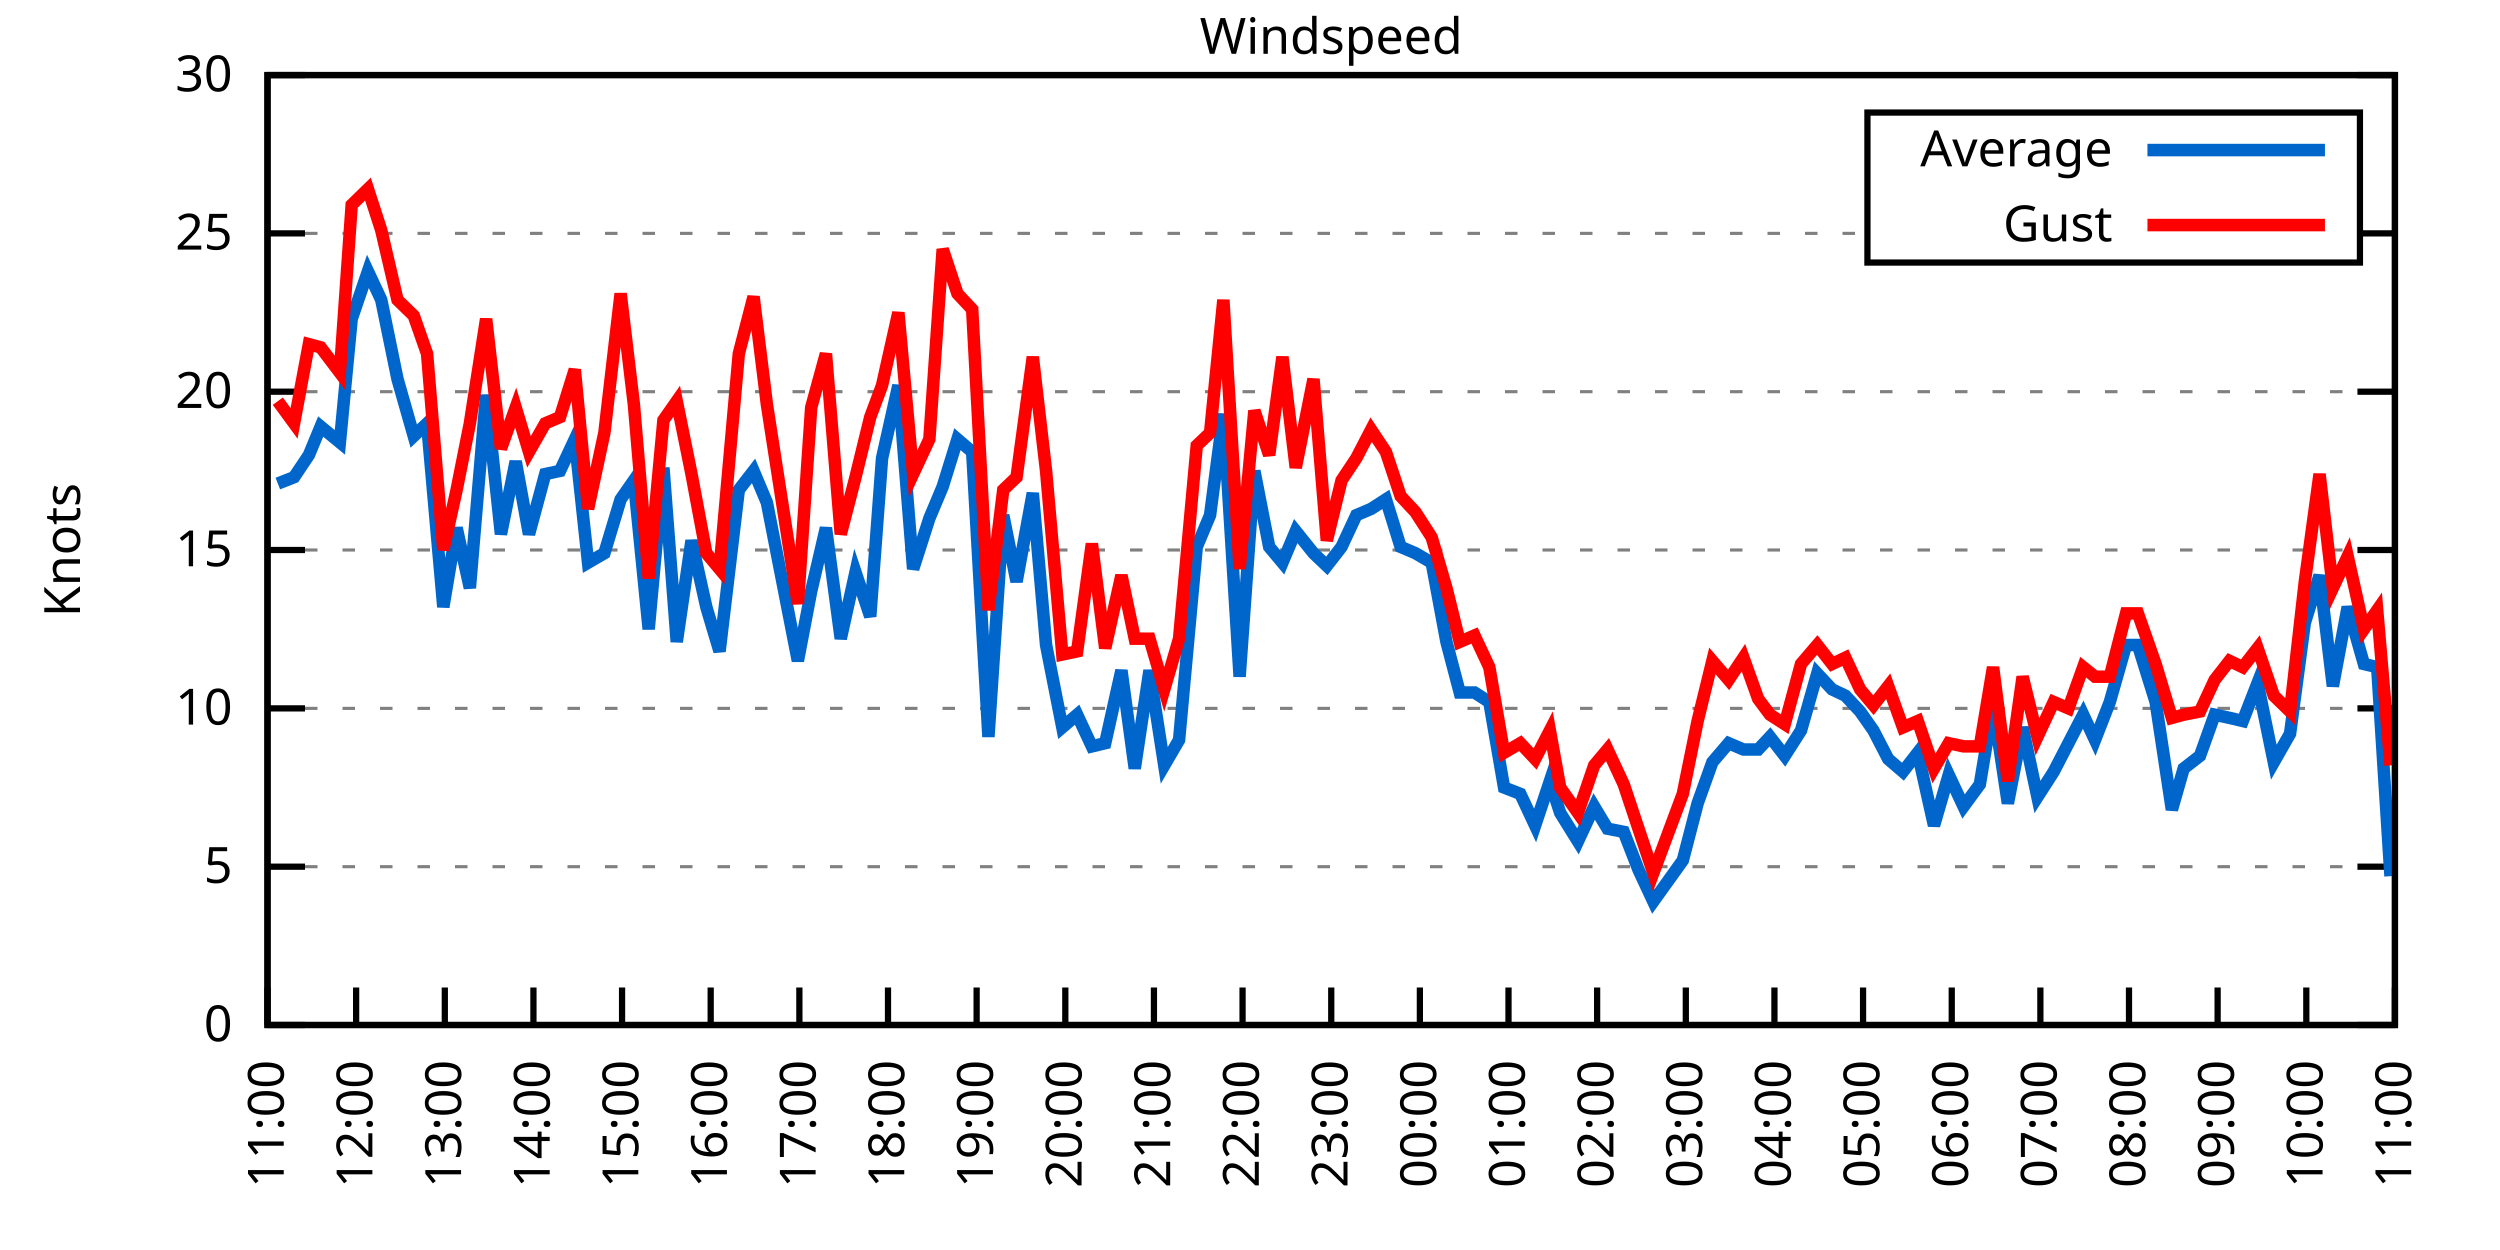
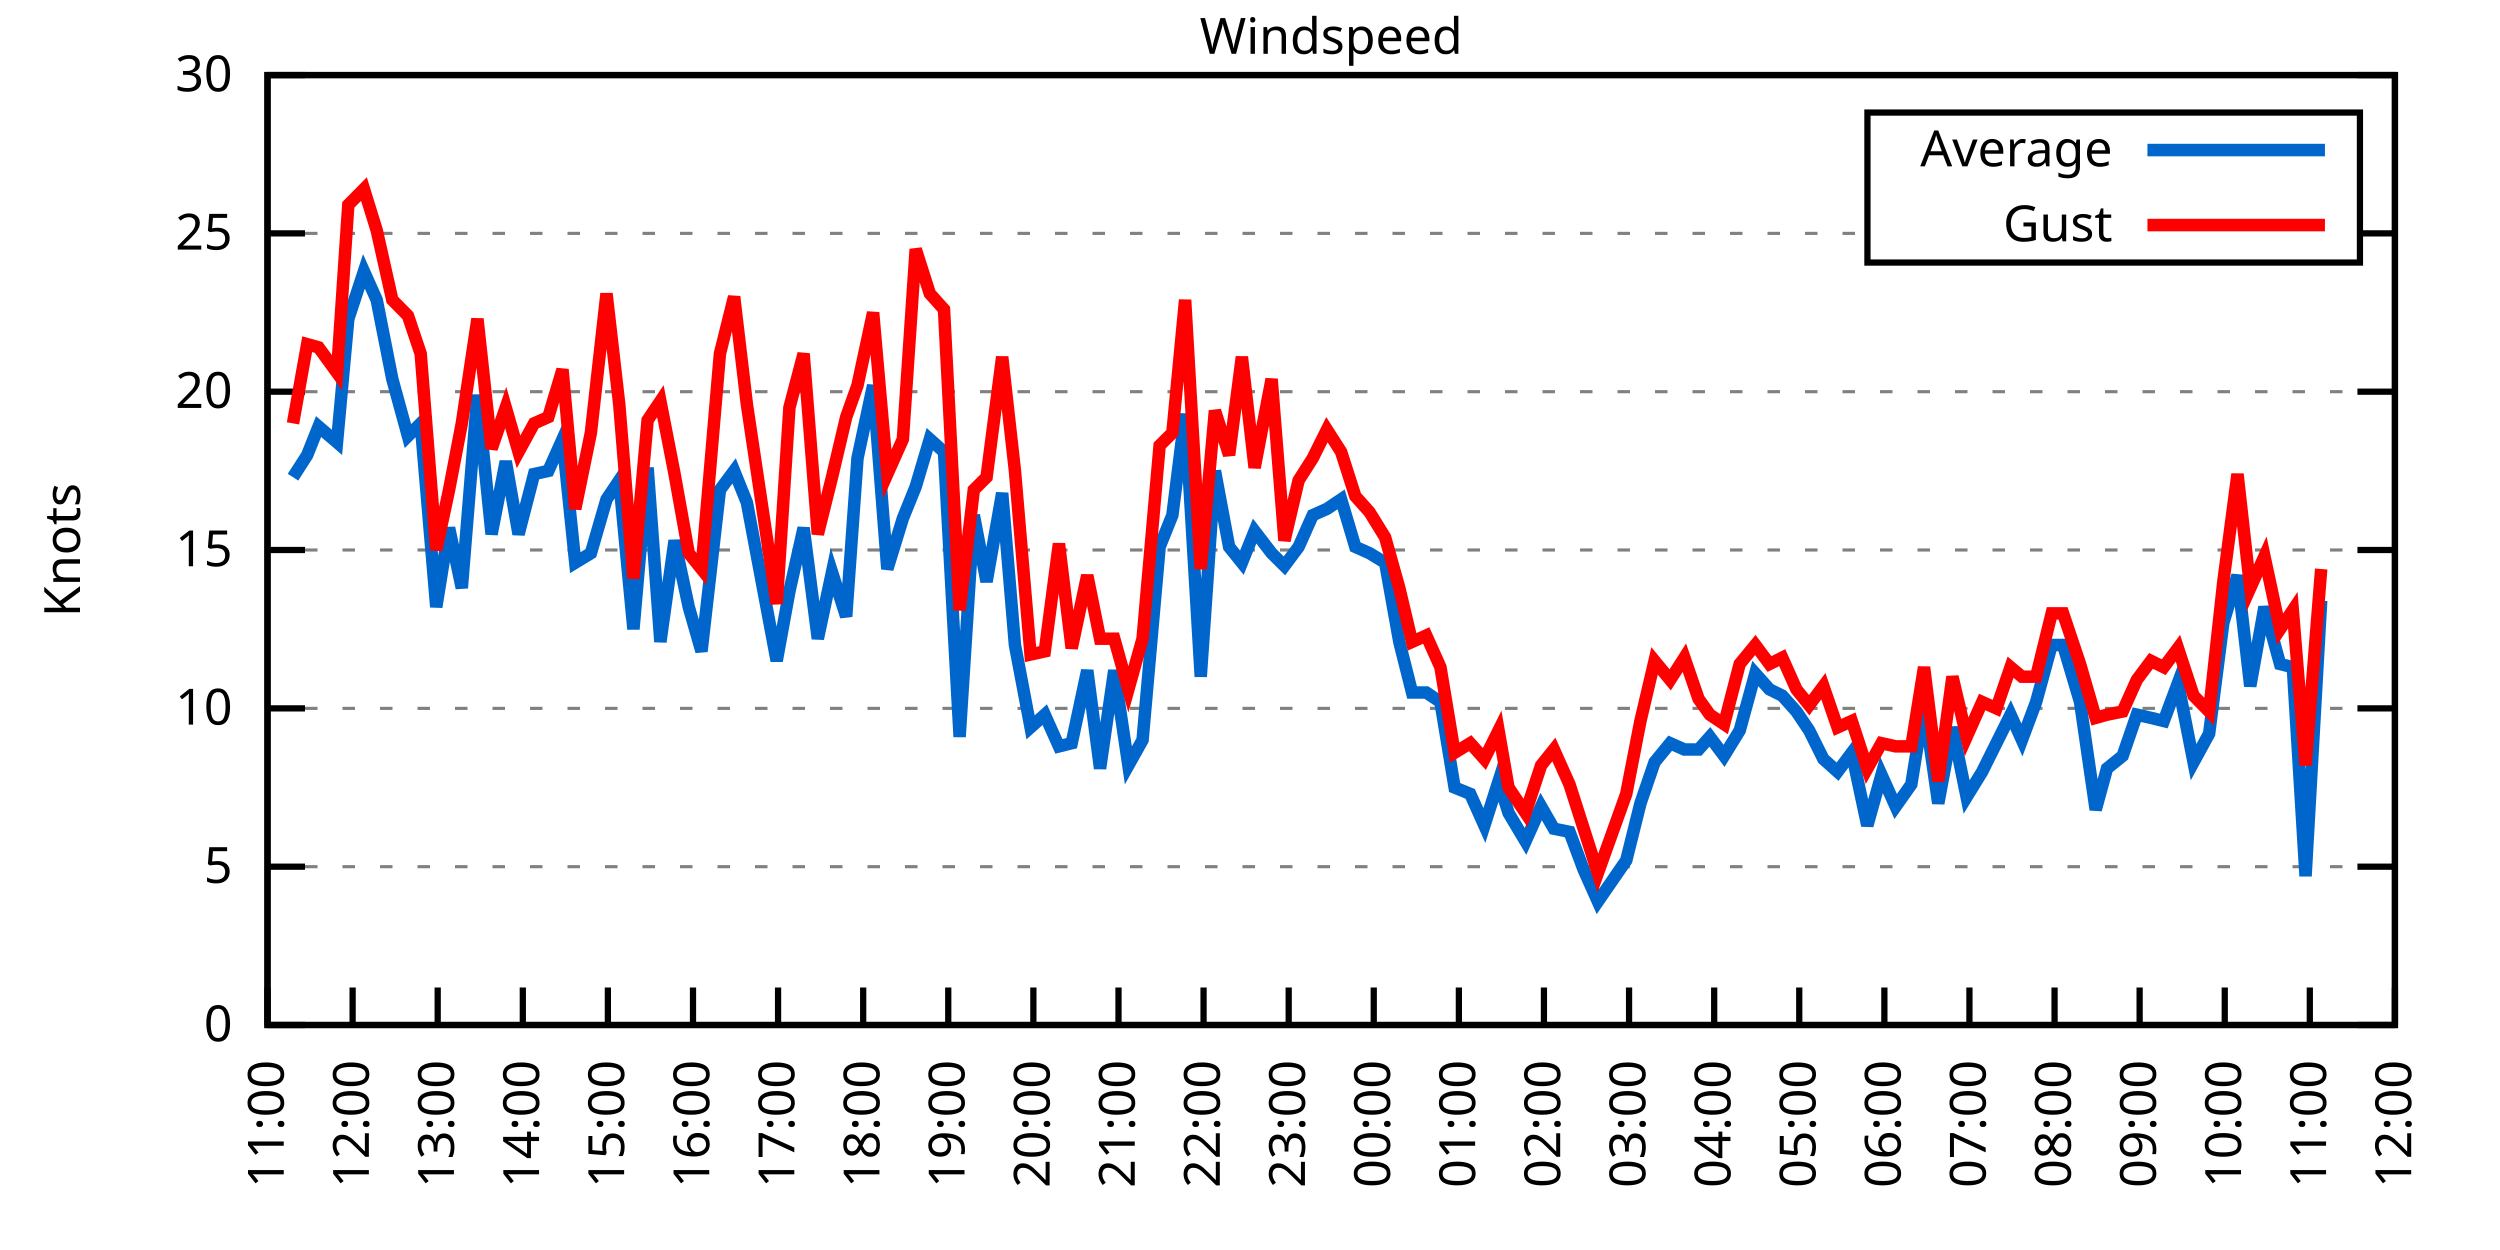
<svg xmlns="http://www.w3.org/2000/svg" xmlns:xlink="http://www.w3.org/1999/xlink" width="400" height="200" viewBox="0 0 400 200">
  <g id="gnuplot_canvas">
    <rect x="0" y="0" width="400" height="200" fill="none" />
    <defs>
      <circle id="gpDot" r="0.5" stroke-width="0.5" stroke="currentColor" />
      <path id="gpPt0" stroke-width="0.333" stroke="currentColor" d="M-1,0 h2 M0,-1 v2" />
      <path id="gpPt1" stroke-width="0.333" stroke="currentColor" d="M-1,-1 L1,1 M1,-1 L-1,1" />
      <path id="gpPt2" stroke-width="0.333" stroke="currentColor" d="M-1,0 L1,0 M0,-1 L0,1 M-1,-1 L1,1 M-1,1 L1,-1" />
      <rect id="gpPt3" stroke-width="0.333" stroke="currentColor" x="-1" y="-1" width="2" height="2" />
      <rect id="gpPt4" stroke-width="0.333" stroke="currentColor" fill="currentColor" x="-1" y="-1" width="2" height="2" />
      <circle id="gpPt5" stroke-width="0.333" stroke="currentColor" cx="0" cy="0" r="1" />
      <use xlink:href="#gpPt5" id="gpPt6" fill="currentColor" stroke="none" />
      <path id="gpPt7" stroke-width="0.333" stroke="currentColor" d="M0,-1.33 L-1.33,0.67 L1.33,0.67 z" />
      <use xlink:href="#gpPt7" id="gpPt8" fill="currentColor" stroke="none" />
      <use xlink:href="#gpPt7" id="gpPt9" stroke="currentColor" transform="rotate(180)" />
      <use xlink:href="#gpPt9" id="gpPt10" fill="currentColor" stroke="none" />
      <use xlink:href="#gpPt3" id="gpPt11" stroke="currentColor" transform="rotate(45)" />
      <use xlink:href="#gpPt11" id="gpPt12" fill="currentColor" stroke="none" />
      <path id="gpPt13" stroke-width="0.333" stroke="currentColor" d="M0,1.330 L1.265,0.411 L0.782,-1.067 L-0.782,-1.076 L-1.265,0.411 z" />
      <use xlink:href="#gpPt13" id="gpPt14" fill="currentColor" stroke="none" />
      <filter id="textbox" filterUnits="objectBoundingBox" x="0" y="0" height="1" width="1">
        <feFlood flood-color="white" flood-opacity="1" result="bgnd" />
        <feComposite in="SourceGraphic" in2="bgnd" operator="atop" />
      </filter>
      <filter id="greybox" filterUnits="objectBoundingBox" x="0" y="0" height="1" width="1">
        <feFlood flood-color="lightgrey" flood-opacity="1" result="grey" />
        <feComposite in="SourceGraphic" in2="grey" operator="atop" />
      </filter>
    </defs>
    <g fill="none" color="white" stroke="currentColor" stroke-width="1.00" stroke-linecap="butt" stroke-linejoin="miter">
</g>
    <g fill="none" color="black" stroke="currentColor" stroke-width="1.00" stroke-linecap="butt" stroke-linejoin="miter">
      <g stroke="none" shape-rendering="crispEdges">
        <polygon fill="rgb(255, 255, 255)" points="42.80,164.00 383.18,164.00 383.18,12.02 42.80,12.02 " />
      </g>
    </g>
    <g fill="none" color="black" stroke="currentColor" stroke-width="1.00" stroke-linecap="butt" stroke-linejoin="miter">
</g>
    <g fill="none" color="black" stroke="black" stroke-width="0.50" stroke-linecap="butt" stroke-linejoin="miter">
</g>
    <g fill="none" color="gray" stroke="currentColor" stroke-width="0.50" stroke-linecap="butt" stroke-linejoin="miter">
      <path stroke="gray" stroke-dasharray="2,4" class="gridline" d="M42.80,164.00 L383.19,164.00  " />
    </g>
    <g fill="none" color="gray" stroke="gray" stroke-width="1.00" stroke-linecap="butt" stroke-linejoin="miter">
</g>
    <g fill="none" color="black" stroke="currentColor" stroke-width="1.00" stroke-linecap="butt" stroke-linejoin="miter">
      <path stroke="black" d="M42.80,164.00 L48.80,164.00 M383.19,164.00 L377.19,164.00  " />
      <g transform="translate(37.20,166.60)" stroke="none" fill="black" font-family="Sans" font-size="8.00" text-anchor="end">
        <text>
          <tspan font-family="Sans"> 0</tspan>
        </text>
      </g>
    </g>
    <g fill="none" color="black" stroke="currentColor" stroke-width="1.00" stroke-linecap="butt" stroke-linejoin="miter">
</g>
    <g fill="none" color="black" stroke="black" stroke-width="0.50" stroke-linecap="butt" stroke-linejoin="miter">
</g>
    <g fill="none" color="gray" stroke="currentColor" stroke-width="0.50" stroke-linecap="butt" stroke-linejoin="miter">
      <path stroke="gray" stroke-dasharray="2,4" class="gridline" d="M42.80,138.67 L383.19,138.67  " />
    </g>
    <g fill="none" color="gray" stroke="gray" stroke-width="1.00" stroke-linecap="butt" stroke-linejoin="miter">
</g>
    <g fill="none" color="black" stroke="currentColor" stroke-width="1.00" stroke-linecap="butt" stroke-linejoin="miter">
      <path stroke="black" d="M42.80,138.67 L48.80,138.67 M383.19,138.67 L377.19,138.67  " />
      <g transform="translate(37.20,141.27)" stroke="none" fill="black" font-family="Sans" font-size="8.00" text-anchor="end">
        <text>
          <tspan font-family="Sans"> 5</tspan>
        </text>
      </g>
    </g>
    <g fill="none" color="black" stroke="currentColor" stroke-width="1.00" stroke-linecap="butt" stroke-linejoin="miter">
</g>
    <g fill="none" color="black" stroke="black" stroke-width="0.50" stroke-linecap="butt" stroke-linejoin="miter">
</g>
    <g fill="none" color="gray" stroke="currentColor" stroke-width="0.50" stroke-linecap="butt" stroke-linejoin="miter">
      <path stroke="gray" stroke-dasharray="2,4" class="gridline" d="M42.80,113.34 L383.19,113.34  " />
    </g>
    <g fill="none" color="gray" stroke="gray" stroke-width="1.00" stroke-linecap="butt" stroke-linejoin="miter">
</g>
    <g fill="none" color="black" stroke="currentColor" stroke-width="1.00" stroke-linecap="butt" stroke-linejoin="miter">
      <path stroke="black" d="M42.80,113.34 L48.80,113.34 M383.19,113.34 L377.19,113.34  " />
      <g transform="translate(37.20,115.94)" stroke="none" fill="black" font-family="Sans" font-size="8.00" text-anchor="end">
        <text>
          <tspan font-family="Sans"> 10</tspan>
        </text>
      </g>
    </g>
    <g fill="none" color="black" stroke="currentColor" stroke-width="1.00" stroke-linecap="butt" stroke-linejoin="miter">
</g>
    <g fill="none" color="black" stroke="black" stroke-width="0.50" stroke-linecap="butt" stroke-linejoin="miter">
</g>
    <g fill="none" color="gray" stroke="currentColor" stroke-width="0.50" stroke-linecap="butt" stroke-linejoin="miter">
      <path stroke="gray" stroke-dasharray="2,4" class="gridline" d="M42.80,88.00 L383.19,88.00  " />
    </g>
    <g fill="none" color="gray" stroke="gray" stroke-width="1.00" stroke-linecap="butt" stroke-linejoin="miter">
</g>
    <g fill="none" color="black" stroke="currentColor" stroke-width="1.00" stroke-linecap="butt" stroke-linejoin="miter">
      <path stroke="black" d="M42.80,88.00 L48.80,88.00 M383.19,88.00 L377.19,88.00  " />
      <g transform="translate(37.20,90.60)" stroke="none" fill="black" font-family="Sans" font-size="8.00" text-anchor="end">
        <text>
          <tspan font-family="Sans"> 15</tspan>
        </text>
      </g>
    </g>
    <g fill="none" color="black" stroke="currentColor" stroke-width="1.00" stroke-linecap="butt" stroke-linejoin="miter">
</g>
    <g fill="none" color="black" stroke="black" stroke-width="0.50" stroke-linecap="butt" stroke-linejoin="miter">
</g>
    <g fill="none" color="gray" stroke="currentColor" stroke-width="0.50" stroke-linecap="butt" stroke-linejoin="miter">
      <path stroke="gray" stroke-dasharray="2,4" class="gridline" d="M42.80,62.67 L383.19,62.67  " />
    </g>
    <g fill="none" color="gray" stroke="gray" stroke-width="1.00" stroke-linecap="butt" stroke-linejoin="miter">
</g>
    <g fill="none" color="black" stroke="currentColor" stroke-width="1.00" stroke-linecap="butt" stroke-linejoin="miter">
      <path stroke="black" d="M42.80,62.67 L48.80,62.67 M383.19,62.67 L377.19,62.67  " />
      <g transform="translate(37.20,65.27)" stroke="none" fill="black" font-family="Sans" font-size="8.00" text-anchor="end">
        <text>
          <tspan font-family="Sans"> 20</tspan>
        </text>
      </g>
    </g>
    <g fill="none" color="black" stroke="currentColor" stroke-width="1.00" stroke-linecap="butt" stroke-linejoin="miter">
</g>
    <g fill="none" color="black" stroke="black" stroke-width="0.50" stroke-linecap="butt" stroke-linejoin="miter">
</g>
    <g fill="none" color="gray" stroke="currentColor" stroke-width="0.50" stroke-linecap="butt" stroke-linejoin="miter">
      <path stroke="gray" stroke-dasharray="2,4" class="gridline" d="M42.80,37.34 L298.79,37.34 M377.59,37.34 L383.19,37.34  " />
    </g>
    <g fill="none" color="gray" stroke="gray" stroke-width="1.00" stroke-linecap="butt" stroke-linejoin="miter">
</g>
    <g fill="none" color="black" stroke="currentColor" stroke-width="1.00" stroke-linecap="butt" stroke-linejoin="miter">
      <path stroke="black" d="M42.80,37.34 L48.80,37.34 M383.19,37.34 L377.19,37.34  " />
      <g transform="translate(37.20,39.94)" stroke="none" fill="black" font-family="Sans" font-size="8.00" text-anchor="end">
        <text>
          <tspan font-family="Sans"> 25</tspan>
        </text>
      </g>
    </g>
    <g fill="none" color="black" stroke="currentColor" stroke-width="1.00" stroke-linecap="butt" stroke-linejoin="miter">
</g>
    <g fill="none" color="black" stroke="black" stroke-width="0.50" stroke-linecap="butt" stroke-linejoin="miter">
</g>
    <g fill="none" color="gray" stroke="currentColor" stroke-width="0.50" stroke-linecap="butt" stroke-linejoin="miter">
      <path stroke="gray" stroke-dasharray="2,4" class="gridline" d="M42.80,12.01 L383.19,12.01  " />
    </g>
    <g fill="none" color="gray" stroke="gray" stroke-width="1.00" stroke-linecap="butt" stroke-linejoin="miter">
</g>
    <g fill="none" color="black" stroke="currentColor" stroke-width="1.00" stroke-linecap="butt" stroke-linejoin="miter">
      <path stroke="black" d="M42.80,12.01 L48.80,12.01 M383.19,12.01 L377.19,12.01  " />
      <g transform="translate(37.20,14.61)" stroke="none" fill="black" font-family="Sans" font-size="8.00" text-anchor="end">
        <text>
          <tspan font-family="Sans"> 30</tspan>
        </text>
      </g>
    </g>
    <g fill="none" color="black" stroke="currentColor" stroke-width="1.00" stroke-linecap="butt" stroke-linejoin="miter">
      <path stroke="black" d="M42.80,164.00 L42.80,158.00  " />
      <g transform="translate(45.40,169.60) rotate(270.00)" stroke="none" fill="black" font-family="Sans" font-size="8.00" text-anchor="end">
        <text>
          <tspan font-family="Sans">11:00</tspan>
        </text>
      </g>
    </g>
    <g fill="none" color="black" stroke="currentColor" stroke-width="1.00" stroke-linecap="butt" stroke-linejoin="miter">
-       <path stroke="black" d="M56.98,164.00 L56.98,158.00  " />
-       <g transform="translate(59.58,169.60) rotate(270.00)" stroke="none" fill="black" font-family="Sans" font-size="8.00" text-anchor="end">
+       <path stroke="black" d="M56.42,164.00 L56.42,158.00  " />
+       <g transform="translate(59.02,169.60) rotate(270.00)" stroke="none" fill="black" font-family="Sans" font-size="8.00" text-anchor="end">
        <text>
          <tspan font-family="Sans">12:00</tspan>
        </text>
      </g>
    </g>
    <g fill="none" color="black" stroke="currentColor" stroke-width="1.00" stroke-linecap="butt" stroke-linejoin="miter">
-       <path stroke="black" d="M71.17,164.00 L71.17,158.00  " />
-       <g transform="translate(73.77,169.60) rotate(270.00)" stroke="none" fill="black" font-family="Sans" font-size="8.00" text-anchor="end">
+       <path stroke="black" d="M70.03,164.00 L70.03,158.00  " />
+       <g transform="translate(72.63,169.60) rotate(270.00)" stroke="none" fill="black" font-family="Sans" font-size="8.00" text-anchor="end">
        <text>
          <tspan font-family="Sans">13:00</tspan>
        </text>
      </g>
    </g>
    <g fill="none" color="black" stroke="currentColor" stroke-width="1.00" stroke-linecap="butt" stroke-linejoin="miter">
-       <path stroke="black" d="M85.35,164.00 L85.35,158.00  " />
-       <g transform="translate(87.95,169.60) rotate(270.00)" stroke="none" fill="black" font-family="Sans" font-size="8.00" text-anchor="end">
+       <path stroke="black" d="M83.65,164.00 L83.65,158.00  " />
+       <g transform="translate(86.25,169.60) rotate(270.00)" stroke="none" fill="black" font-family="Sans" font-size="8.00" text-anchor="end">
        <text>
          <tspan font-family="Sans">14:00</tspan>
        </text>
      </g>
    </g>
    <g fill="none" color="black" stroke="currentColor" stroke-width="1.00" stroke-linecap="butt" stroke-linejoin="miter">
-       <path stroke="black" d="M99.53,164.00 L99.53,158.00  " />
-       <g transform="translate(102.13,169.60) rotate(270.00)" stroke="none" fill="black" font-family="Sans" font-size="8.00" text-anchor="end">
+       <path stroke="black" d="M97.26,164.00 L97.26,158.00  " />
+       <g transform="translate(99.86,169.60) rotate(270.00)" stroke="none" fill="black" font-family="Sans" font-size="8.00" text-anchor="end">
        <text>
          <tspan font-family="Sans">15:00</tspan>
        </text>
      </g>
    </g>
    <g fill="none" color="black" stroke="currentColor" stroke-width="1.00" stroke-linecap="butt" stroke-linejoin="miter">
-       <path stroke="black" d="M113.71,164.00 L113.71,158.00  " />
-       <g transform="translate(116.31,169.60) rotate(270.00)" stroke="none" fill="black" font-family="Sans" font-size="8.00" text-anchor="end">
+       <path stroke="black" d="M110.88,164.00 L110.88,158.00  " />
+       <g transform="translate(113.48,169.60) rotate(270.00)" stroke="none" fill="black" font-family="Sans" font-size="8.00" text-anchor="end">
        <text>
          <tspan font-family="Sans">16:00</tspan>
        </text>
      </g>
    </g>
    <g fill="none" color="black" stroke="currentColor" stroke-width="1.00" stroke-linecap="butt" stroke-linejoin="miter">
-       <path stroke="black" d="M127.90,164.00 L127.90,158.00  " />
-       <g transform="translate(130.50,169.60) rotate(270.00)" stroke="none" fill="black" font-family="Sans" font-size="8.00" text-anchor="end">
+       <path stroke="black" d="M124.49,164.00 L124.49,158.00  " />
+       <g transform="translate(127.09,169.60) rotate(270.00)" stroke="none" fill="black" font-family="Sans" font-size="8.00" text-anchor="end">
        <text>
          <tspan font-family="Sans">17:00</tspan>
        </text>
      </g>
    </g>
    <g fill="none" color="black" stroke="currentColor" stroke-width="1.00" stroke-linecap="butt" stroke-linejoin="miter">
-       <path stroke="black" d="M142.08,164.00 L142.08,158.00  " />
-       <g transform="translate(144.68,169.60) rotate(270.00)" stroke="none" fill="black" font-family="Sans" font-size="8.00" text-anchor="end">
+       <path stroke="black" d="M138.11,164.00 L138.11,158.00  " />
+       <g transform="translate(140.71,169.60) rotate(270.00)" stroke="none" fill="black" font-family="Sans" font-size="8.00" text-anchor="end">
        <text>
          <tspan font-family="Sans">18:00</tspan>
        </text>
      </g>
    </g>
    <g fill="none" color="black" stroke="currentColor" stroke-width="1.00" stroke-linecap="butt" stroke-linejoin="miter">
-       <path stroke="black" d="M156.26,164.00 L156.26,158.00  " />
-       <g transform="translate(158.86,169.60) rotate(270.00)" stroke="none" fill="black" font-family="Sans" font-size="8.00" text-anchor="end">
+       <path stroke="black" d="M151.72,164.00 L151.72,158.00  " />
+       <g transform="translate(154.32,169.60) rotate(270.00)" stroke="none" fill="black" font-family="Sans" font-size="8.00" text-anchor="end">
        <text>
          <tspan font-family="Sans">19:00</tspan>
        </text>
      </g>
    </g>
    <g fill="none" color="black" stroke="currentColor" stroke-width="1.00" stroke-linecap="butt" stroke-linejoin="miter">
-       <path stroke="black" d="M170.45,164.00 L170.45,158.00  " />
-       <g transform="translate(173.05,169.60) rotate(270.00)" stroke="none" fill="black" font-family="Sans" font-size="8.00" text-anchor="end">
+       <path stroke="black" d="M165.34,164.00 L165.34,158.00  " />
+       <g transform="translate(167.94,169.60) rotate(270.00)" stroke="none" fill="black" font-family="Sans" font-size="8.00" text-anchor="end">
        <text>
          <tspan font-family="Sans">20:00</tspan>
        </text>
      </g>
    </g>
    <g fill="none" color="black" stroke="currentColor" stroke-width="1.00" stroke-linecap="butt" stroke-linejoin="miter">
-       <path stroke="black" d="M184.63,164.00 L184.63,158.00  " />
-       <g transform="translate(187.23,169.60) rotate(270.00)" stroke="none" fill="black" font-family="Sans" font-size="8.00" text-anchor="end">
+       <path stroke="black" d="M178.96,164.00 L178.96,158.00  " />
+       <g transform="translate(181.56,169.60) rotate(270.00)" stroke="none" fill="black" font-family="Sans" font-size="8.00" text-anchor="end">
        <text>
          <tspan font-family="Sans">21:00</tspan>
        </text>
      </g>
    </g>
    <g fill="none" color="black" stroke="currentColor" stroke-width="1.00" stroke-linecap="butt" stroke-linejoin="miter">
-       <path stroke="black" d="M198.81,164.00 L198.81,158.00  " />
-       <g transform="translate(201.41,169.60) rotate(270.00)" stroke="none" fill="black" font-family="Sans" font-size="8.00" text-anchor="end">
+       <path stroke="black" d="M192.57,164.00 L192.57,158.00  " />
+       <g transform="translate(195.17,169.60) rotate(270.00)" stroke="none" fill="black" font-family="Sans" font-size="8.00" text-anchor="end">
        <text>
          <tspan font-family="Sans">22:00</tspan>
        </text>
      </g>
    </g>
    <g fill="none" color="black" stroke="currentColor" stroke-width="1.00" stroke-linecap="butt" stroke-linejoin="miter">
-       <path stroke="black" d="M213.00,164.00 L213.00,158.00  " />
-       <g transform="translate(215.60,169.60) rotate(270.00)" stroke="none" fill="black" font-family="Sans" font-size="8.00" text-anchor="end">
+       <path stroke="black" d="M206.19,164.00 L206.19,158.00  " />
+       <g transform="translate(208.79,169.60) rotate(270.00)" stroke="none" fill="black" font-family="Sans" font-size="8.00" text-anchor="end">
        <text>
          <tspan font-family="Sans">23:00</tspan>
        </text>
      </g>
    </g>
    <g fill="none" color="black" stroke="currentColor" stroke-width="1.00" stroke-linecap="butt" stroke-linejoin="miter">
-       <path stroke="black" d="M227.18,164.00 L227.18,158.00  " />
-       <g transform="translate(229.78,169.60) rotate(270.00)" stroke="none" fill="black" font-family="Sans" font-size="8.00" text-anchor="end">
+       <path stroke="black" d="M219.80,164.00 L219.80,158.00  " />
+       <g transform="translate(222.40,169.60) rotate(270.00)" stroke="none" fill="black" font-family="Sans" font-size="8.00" text-anchor="end">
        <text>
          <tspan font-family="Sans">00:00</tspan>
        </text>
      </g>
    </g>
    <g fill="none" color="black" stroke="currentColor" stroke-width="1.00" stroke-linecap="butt" stroke-linejoin="miter">
-       <path stroke="black" d="M241.36,164.00 L241.36,158.00  " />
-       <g transform="translate(243.96,169.60) rotate(270.00)" stroke="none" fill="black" font-family="Sans" font-size="8.00" text-anchor="end">
+       <path stroke="black" d="M233.42,164.00 L233.42,158.00  " />
+       <g transform="translate(236.02,169.60) rotate(270.00)" stroke="none" fill="black" font-family="Sans" font-size="8.00" text-anchor="end">
        <text>
          <tspan font-family="Sans">01:00</tspan>
        </text>
      </g>
    </g>
    <g fill="none" color="black" stroke="currentColor" stroke-width="1.00" stroke-linecap="butt" stroke-linejoin="miter">
-       <path stroke="black" d="M255.54,164.00 L255.54,158.00  " />
-       <g transform="translate(258.14,169.60) rotate(270.00)" stroke="none" fill="black" font-family="Sans" font-size="8.00" text-anchor="end">
+       <path stroke="black" d="M247.03,164.00 L247.03,158.00  " />
+       <g transform="translate(249.63,169.60) rotate(270.00)" stroke="none" fill="black" font-family="Sans" font-size="8.00" text-anchor="end">
        <text>
          <tspan font-family="Sans">02:00</tspan>
        </text>
      </g>
    </g>
    <g fill="none" color="black" stroke="currentColor" stroke-width="1.00" stroke-linecap="butt" stroke-linejoin="miter">
-       <path stroke="black" d="M269.73,164.00 L269.73,158.00  " />
-       <g transform="translate(272.33,169.60) rotate(270.00)" stroke="none" fill="black" font-family="Sans" font-size="8.00" text-anchor="end">
+       <path stroke="black" d="M260.65,164.00 L260.65,158.00  " />
+       <g transform="translate(263.25,169.60) rotate(270.00)" stroke="none" fill="black" font-family="Sans" font-size="8.00" text-anchor="end">
        <text>
          <tspan font-family="Sans">03:00</tspan>
        </text>
      </g>
    </g>
    <g fill="none" color="black" stroke="currentColor" stroke-width="1.00" stroke-linecap="butt" stroke-linejoin="miter">
-       <path stroke="black" d="M283.91,164.00 L283.91,158.00  " />
-       <g transform="translate(286.51,169.60) rotate(270.00)" stroke="none" fill="black" font-family="Sans" font-size="8.00" text-anchor="end">
+       <path stroke="black" d="M274.27,164.00 L274.27,158.00  " />
+       <g transform="translate(276.87,169.60) rotate(270.00)" stroke="none" fill="black" font-family="Sans" font-size="8.00" text-anchor="end">
        <text>
          <tspan font-family="Sans">04:00</tspan>
        </text>
      </g>
    </g>
    <g fill="none" color="black" stroke="currentColor" stroke-width="1.00" stroke-linecap="butt" stroke-linejoin="miter">
-       <path stroke="black" d="M298.09,164.00 L298.09,158.00  " />
-       <g transform="translate(300.69,169.60) rotate(270.00)" stroke="none" fill="black" font-family="Sans" font-size="8.00" text-anchor="end">
+       <path stroke="black" d="M287.88,164.00 L287.88,158.00  " />
+       <g transform="translate(290.48,169.60) rotate(270.00)" stroke="none" fill="black" font-family="Sans" font-size="8.00" text-anchor="end">
        <text>
          <tspan font-family="Sans">05:00</tspan>
        </text>
      </g>
    </g>
    <g fill="none" color="black" stroke="currentColor" stroke-width="1.00" stroke-linecap="butt" stroke-linejoin="miter">
-       <path stroke="black" d="M312.28,164.00 L312.28,158.00  " />
-       <g transform="translate(314.88,169.60) rotate(270.00)" stroke="none" fill="black" font-family="Sans" font-size="8.00" text-anchor="end">
+       <path stroke="black" d="M301.50,164.00 L301.50,158.00  " />
+       <g transform="translate(304.10,169.60) rotate(270.00)" stroke="none" fill="black" font-family="Sans" font-size="8.00" text-anchor="end">
        <text>
          <tspan font-family="Sans">06:00</tspan>
        </text>
      </g>
    </g>
    <g fill="none" color="black" stroke="currentColor" stroke-width="1.00" stroke-linecap="butt" stroke-linejoin="miter">
-       <path stroke="black" d="M326.46,164.00 L326.46,158.00  " />
-       <g transform="translate(329.06,169.60) rotate(270.00)" stroke="none" fill="black" font-family="Sans" font-size="8.00" text-anchor="end">
+       <path stroke="black" d="M315.11,164.00 L315.11,158.00  " />
+       <g transform="translate(317.71,169.60) rotate(270.00)" stroke="none" fill="black" font-family="Sans" font-size="8.00" text-anchor="end">
        <text>
          <tspan font-family="Sans">07:00</tspan>
        </text>
      </g>
    </g>
    <g fill="none" color="black" stroke="currentColor" stroke-width="1.00" stroke-linecap="butt" stroke-linejoin="miter">
-       <path stroke="black" d="M340.64,164.00 L340.64,158.00  " />
-       <g transform="translate(343.24,169.60) rotate(270.00)" stroke="none" fill="black" font-family="Sans" font-size="8.00" text-anchor="end">
+       <path stroke="black" d="M328.73,164.00 L328.73,158.00  " />
+       <g transform="translate(331.33,169.60) rotate(270.00)" stroke="none" fill="black" font-family="Sans" font-size="8.00" text-anchor="end">
        <text>
          <tspan font-family="Sans">08:00</tspan>
        </text>
      </g>
    </g>
    <g fill="none" color="black" stroke="currentColor" stroke-width="1.00" stroke-linecap="butt" stroke-linejoin="miter">
-       <path stroke="black" d="M354.82,164.00 L354.82,158.00  " />
-       <g transform="translate(357.42,169.60) rotate(270.00)" stroke="none" fill="black" font-family="Sans" font-size="8.00" text-anchor="end">
+       <path stroke="black" d="M342.34,164.00 L342.34,158.00  " />
+       <g transform="translate(344.94,169.60) rotate(270.00)" stroke="none" fill="black" font-family="Sans" font-size="8.00" text-anchor="end">
        <text>
          <tspan font-family="Sans">09:00</tspan>
        </text>
      </g>
    </g>
    <g fill="none" color="black" stroke="currentColor" stroke-width="1.00" stroke-linecap="butt" stroke-linejoin="miter">
-       <path stroke="black" d="M369.01,164.00 L369.01,158.00  " />
-       <g transform="translate(371.61,169.60) rotate(270.00)" stroke="none" fill="black" font-family="Sans" font-size="8.00" text-anchor="end">
+       <path stroke="black" d="M355.96,164.00 L355.96,158.00  " />
+       <g transform="translate(358.56,169.60) rotate(270.00)" stroke="none" fill="black" font-family="Sans" font-size="8.00" text-anchor="end">
        <text>
          <tspan font-family="Sans">10:00</tspan>
+         </text>
+       </g>
+     </g>
+     <g fill="none" color="black" stroke="currentColor" stroke-width="1.00" stroke-linecap="butt" stroke-linejoin="miter">
+       <path stroke="black" d="M369.57,164.00 L369.57,158.00  " />
+       <g transform="translate(372.17,169.60) rotate(270.00)" stroke="none" fill="black" font-family="Sans" font-size="8.00" text-anchor="end">
+         <text>
+           <tspan font-family="Sans">11:00</tspan>
        </text>
      </g>
    </g>
    <g fill="none" color="black" stroke="currentColor" stroke-width="1.00" stroke-linecap="butt" stroke-linejoin="miter">
      <path stroke="black" d="M383.19,164.00 L383.19,158.00  " />
      <g transform="translate(385.79,169.60) rotate(270.00)" stroke="none" fill="black" font-family="Sans" font-size="8.00" text-anchor="end">
        <text>
-           <tspan font-family="Sans">11:00</tspan>
+           <tspan font-family="Sans">12:00</tspan>
        </text>
      </g>
    </g>
    <g fill="none" color="black" stroke="currentColor" stroke-width="1.00" stroke-linecap="butt" stroke-linejoin="miter">
</g>
    <g fill="none" color="black" stroke="currentColor" stroke-width="1.00" stroke-linecap="butt" stroke-linejoin="miter">
      <path stroke="black" d="M42.80,12.01 L42.80,164.00 L383.19,164.00 L383.19,12.01 L42.80,12.01 Z  " />
    </g>
    <g fill="none" color="black" stroke="currentColor" stroke-width="1.00" stroke-linecap="butt" stroke-linejoin="miter">
</g>
    <g fill="none" color="black" stroke="currentColor" stroke-width="1.00" stroke-linecap="butt" stroke-linejoin="miter">
      <path stroke="black" d="M298.79,42.01 L298.79,18.01 L377.59,18.01 L377.59,42.01 L298.79,42.01 Z  " />
    </g>
    <g id="Windspeed_plot_1">
      <g fill="none" color="white" stroke="black" stroke-width="2.00" stroke-linecap="butt" stroke-linejoin="miter">
</g>
      <g fill="none" color="black" stroke="currentColor" stroke-width="2.00" stroke-linecap="butt" stroke-linejoin="miter">
        <g transform="translate(337.99,26.61)" stroke="none" fill="black" font-family="Sans" font-size="8.00" text-anchor="end">
          <text>
            <tspan font-family="Sans">Average</tspan>
          </text>
        </g>
      </g>
      <g fill="none" color="black" stroke="currentColor" stroke-width="2.00" stroke-linecap="butt" stroke-linejoin="miter">
-         <path stroke="rgb(  0, 102, 204)" d="M343.59,24.01 L371.99,24.01 M44.45,77.37 L47.05,76.35 L49.42,72.81 L51.31,68.25 L54.38,70.78 L56.27,51.02   L58.87,43.42 L61.00,47.98 L63.60,60.65 L66.20,69.77 L68.33,67.74 L70.93,97.12 L73.06,84.46 L75.18,94.08   L77.78,63.18 L80.15,85.47 L82.51,73.82 L84.64,85.47 L87.24,75.85 L89.60,75.34 L91.97,70.27 L94.09,90.03   L96.70,88.51 L99.30,79.90 L101.42,76.86 L103.79,100.67 L106.15,74.83 L108.28,102.70 L110.64,86.49 L113.01,97.12   L115.13,104.22 L118.21,78.38 L120.57,75.34 L122.70,80.41 L127.66,105.74 L129.79,94.59 L132.15,84.46 L134.52,102.19   L136.88,91.55 L139.24,98.64 L141.13,73.31 L143.74,61.66 L146.10,91.04 L148.70,82.94 L150.83,77.87 L153.19,70.27   L155.55,72.30 L158.15,117.90 L160.52,82.43 L162.65,93.07 L165.25,78.89 L167.37,103.20 L169.97,116.38 L172.34,114.35   L174.70,119.42 L176.83,118.91 L179.43,107.26 L181.56,122.96 L183.92,107.26 L186.28,122.46 L188.65,118.40 L191.48,87.50   L193.61,82.43 L195.74,66.22 L198.34,108.27 L200.70,75.34 L203.07,87.50 L205.19,90.03 L207.32,84.97 L210.16,88.51   L212.29,90.54 L214.65,87.50 L217.01,82.43 L219.38,81.42 L221.74,79.90 L224.10,87.50 L226.47,88.51 L229.07,90.03   L231.43,102.70 L233.56,110.80 L235.92,110.80 L238.29,112.32 L240.65,126.00 L243.25,127.02 L245.62,132.08 L247.98,124.99   L249.63,130.06 L252.47,134.62 L255.07,129.04 L257.20,132.59 L259.80,133.10 L262.16,139.17 L264.53,144.24 L269.25,137.66   L271.62,128.54 L273.98,121.95 L276.58,118.91 L278.95,119.92 L281.31,119.92 L283.20,117.90 L285.56,120.94 L288.16,116.88   L290.76,107.76 L293.13,110.30 L295.26,111.31 L297.62,113.84 L299.75,116.88 L302.11,121.44 L304.47,123.47 L306.84,120.43   L309.44,132.08 L311.80,123.98 L314.17,129.04 L316.77,125.50 L318.89,112.83 L321.26,128.54 L323.62,116.38 L325.99,127.52   L328.59,123.47 L330.95,118.91 L333.31,114.35 L335.20,118.40 L337.57,112.32 L340.17,103.20 L342.06,103.20 L344.90,112.32   L347.50,129.55 L349.39,122.96 L351.99,120.94 L354.35,114.35 L356.72,114.86 L358.84,115.36 L361.21,109.28 L363.81,121.95   L366.41,117.39 L368.77,99.66 L371.13,92.06 L373.26,109.79 L375.63,97.12 L378.23,106.24 L380.35,106.75 L382.48,140.19    " />
+         <path stroke="rgb(  0, 102, 204)" d="M343.59,24.01 L371.99,24.01 M46.88,76.35 L49.15,72.81 L50.97,68.25 L53.92,70.78 L55.73,51.02 L58.23,43.42   L60.27,47.98 L62.77,60.65 L65.27,69.77 L67.31,67.74 L69.80,97.12 L71.85,84.46 L73.89,94.08 L76.39,63.18   L78.65,85.47 L80.92,73.82 L82.97,85.47 L85.46,75.85 L87.73,75.34 L90.00,70.27 L92.04,90.03 L94.54,88.51   L97.04,79.90 L99.08,76.86 L101.35,100.67 L103.62,74.83 L105.66,102.70 L107.93,86.49 L110.20,97.12 L112.24,104.22   L115.19,78.38 L117.46,75.34 L119.50,80.41 L124.27,105.74 L126.31,94.59 L128.58,84.46 L130.85,102.19 L133.12,91.55   L135.39,98.64 L137.20,73.31 L139.70,61.66 L141.97,91.04 L144.46,82.94 L146.51,77.87 L148.77,70.27 L151.04,72.30   L153.54,117.90 L155.81,82.43 L157.85,93.07 L160.35,78.89 L162.39,103.20 L164.89,116.38 L167.16,114.35 L169.43,119.42   L171.47,118.91 L173.96,107.26 L176.01,122.96 L178.28,107.26 L180.54,122.46 L182.81,118.40 L185.54,87.50 L187.58,82.43   L189.62,66.22 L192.12,108.27 L194.39,75.34 L196.66,87.50 L198.70,90.03 L200.74,84.97 L203.46,88.51 L205.51,90.54   L207.78,87.50 L210.04,82.43 L212.31,81.42 L214.58,79.90 L216.85,87.50 L219.12,88.51 L221.62,90.03 L223.89,102.70   L225.93,110.80 L228.20,110.80 L230.47,112.32 L232.74,126.00 L235.23,127.02 L237.50,132.08 L239.77,124.99 L241.36,130.06   L244.08,134.62 L246.58,129.04 L248.62,132.59 L251.12,133.10 L253.39,139.17 L255.66,144.24 L260.20,137.66 L262.47,128.54   L264.73,121.95 L267.23,118.91 L269.50,119.92 L271.77,119.92 L273.58,117.90 L275.85,120.94 L278.35,116.88 L280.85,107.76   L283.12,110.30 L285.16,111.31 L287.43,113.84 L289.47,116.88 L291.74,121.44 L294.01,123.47 L296.28,120.43 L298.77,132.08   L301.04,123.98 L303.31,129.04 L305.81,125.50 L307.85,112.83 L310.12,128.54 L312.39,116.38 L314.66,127.52 L317.15,123.47   L319.42,118.91 L321.69,114.35 L323.51,118.40 L325.78,112.32 L328.27,103.20 L330.09,103.20 L332.81,112.32 L335.31,129.55   L337.12,122.96 L339.62,120.94 L341.89,114.35 L344.16,114.86 L346.20,115.36 L348.47,109.28 L350.97,121.95 L353.46,117.39   L355.73,99.66 L358.00,92.06 L360.04,109.79 L362.31,97.12 L364.81,106.24 L366.85,106.75 L368.89,140.19 L371.39,96.11    " />
      </g>
    </g>
    <g id="Windspeed_plot_2">
      <g fill="none" color="black" stroke="currentColor" stroke-width="2.00" stroke-linecap="butt" stroke-linejoin="miter">
        <g transform="translate(337.99,38.61)" stroke="none" fill="black" font-family="Sans" font-size="8.00" text-anchor="end">
          <text>
            <tspan font-family="Sans">Gust</tspan>
          </text>
        </g>
      </g>
      <g fill="none" color="black" stroke="currentColor" stroke-width="2.00" stroke-linecap="butt" stroke-linejoin="miter">
-         <path stroke="rgb(255,   0,   0)" d="M343.59,36.01 L371.99,36.01 M44.45,64.19 L47.05,67.74 L49.42,55.07 L51.31,55.58 L54.38,59.63 L56.27,32.78   L58.87,30.25 L61.00,36.84 L63.60,47.98 L66.20,50.51 L68.33,56.59 L70.93,88.00 L73.06,78.38 L75.18,67.74   L77.78,51.02 L80.15,71.79 L82.51,65.21 L84.64,72.30 L87.24,67.74 L89.60,66.73 L91.97,59.13 L94.09,81.42   L96.70,69.26 L99.30,46.97 L101.42,64.70 L103.79,92.56 L106.15,67.23 L108.28,64.19 L110.64,75.85 L113.01,88.51   L115.13,91.04 L118.21,56.59 L120.57,47.47 L122.70,64.70 L127.66,96.62 L129.79,65.21 L132.15,56.59 L134.52,85.47   L136.88,76.35 L139.24,66.73 L141.13,61.66 L143.74,50.01 L146.10,75.85 L148.70,70.27 L150.83,39.87 L153.19,46.97   L155.55,49.50 L158.15,97.63 L160.52,78.38 L162.65,76.35 L165.25,57.10 L167.37,75.34 L169.97,104.72 L172.34,104.22   L174.70,86.99 L176.83,103.71 L179.43,92.06 L181.56,102.19 L183.92,102.19 L186.28,110.30 L188.65,102.19 L191.48,71.29   L193.61,69.26 L195.74,47.98 L198.34,91.04 L200.70,65.71 L203.07,72.81 L205.19,57.10 L207.32,74.83 L210.16,60.65   L212.29,86.49 L214.65,76.86 L217.01,73.31 L219.38,68.75 L221.74,72.30 L224.10,79.39 L226.47,81.93 L229.07,85.98   L231.43,94.08 L233.56,102.70 L235.92,101.68 L238.29,106.75 L240.65,120.43 L243.25,118.91 L245.62,121.44 L247.98,116.88   L249.63,126.00 L252.47,130.06 L255.07,122.46 L257.20,119.92 L259.80,125.50 L262.16,132.59 L264.53,139.68 L269.25,127.02   L271.62,115.36 L273.98,105.74 L276.58,108.78 L278.95,105.23 L281.31,111.82 L283.20,114.35 L285.56,115.87 L288.16,106.24   L290.76,103.20 L293.13,106.24 L295.26,105.23 L297.62,110.30 L299.75,112.83 L302.11,109.79 L304.47,116.38 L306.84,115.36   L309.44,122.96 L311.80,118.91 L314.17,119.42 L316.77,119.42 L318.89,106.75 L321.26,124.99 L323.62,108.27 L325.99,117.90   L328.59,112.32 L330.95,113.34 L333.31,106.75 L335.20,108.27 L337.57,108.27 L340.17,98.14 L342.06,98.14 L344.90,106.24   L347.50,114.86 L349.39,114.35 L351.99,113.84 L354.35,108.78 L356.72,105.74 L358.84,106.75 L361.21,103.71 L363.81,111.31   L366.41,113.84 L368.77,93.07 L371.13,75.85 L373.26,94.08 L375.63,89.02 L378.23,100.67 L380.35,97.63 L382.48,122.46    " />
+         <path stroke="rgb(255,   0,   0)" d="M343.59,36.01 L371.99,36.01 M46.88,67.74 L49.15,55.07 L50.97,55.58 L53.92,59.63 L55.73,32.78 L58.23,30.25   L60.27,36.84 L62.77,47.98 L65.27,50.51 L67.31,56.59 L69.80,88.00 L71.85,78.38 L73.89,67.74 L76.39,51.02   L78.65,71.79 L80.92,65.21 L82.97,72.30 L85.46,67.74 L87.73,66.73 L90.00,59.13 L92.04,81.42 L94.54,69.26   L97.04,46.97 L99.08,64.70 L101.35,92.56 L103.62,67.23 L105.66,64.19 L107.93,75.85 L110.20,88.51 L112.24,91.04   L115.19,56.59 L117.46,47.47 L119.50,64.70 L124.27,96.62 L126.31,65.21 L128.58,56.59 L130.85,85.47 L133.12,76.35   L135.39,66.73 L137.20,61.66 L139.70,50.01 L141.97,75.85 L144.46,70.27 L146.51,39.87 L148.77,46.97 L151.04,49.50   L153.54,97.63 L155.81,78.38 L157.85,76.35 L160.35,57.10 L162.39,75.34 L164.89,104.72 L167.16,104.22 L169.43,86.99   L171.47,103.71 L173.96,92.06 L176.01,102.19 L178.28,102.19 L180.54,110.30 L182.81,102.19 L185.54,71.29 L187.58,69.26   L189.62,47.98 L192.12,91.04 L194.39,65.71 L196.66,72.81 L198.70,57.10 L200.74,74.83 L203.46,60.65 L205.51,86.49   L207.78,76.86 L210.04,73.31 L212.31,68.75 L214.58,72.30 L216.85,79.39 L219.12,81.93 L221.62,85.98 L223.89,94.08   L225.93,102.70 L228.20,101.68 L230.47,106.75 L232.74,120.43 L235.23,118.91 L237.50,121.44 L239.77,116.88 L241.36,126.00   L244.08,130.06 L246.58,122.46 L248.62,119.92 L251.12,125.50 L253.39,132.59 L255.66,139.68 L260.20,127.02 L262.47,115.36   L264.73,105.74 L267.23,108.78 L269.50,105.23 L271.77,111.82 L273.58,114.35 L275.85,115.87 L278.35,106.24 L280.85,103.20   L283.12,106.24 L285.16,105.23 L287.43,110.30 L289.47,112.83 L291.74,109.79 L294.01,116.38 L296.28,115.36 L298.77,122.96   L301.04,118.91 L303.31,119.42 L305.81,119.42 L307.85,106.75 L310.12,124.99 L312.39,108.27 L314.66,117.90 L317.15,112.32   L319.42,113.34 L321.69,106.75 L323.51,108.27 L325.78,108.27 L328.27,98.14 L330.09,98.14 L332.81,106.24 L335.31,114.86   L337.12,114.35 L339.62,113.84 L341.89,108.78 L344.16,105.74 L346.20,106.75 L348.47,103.71 L350.97,111.31 L353.46,113.84   L355.73,93.07 L358.00,75.85 L360.04,94.08 L362.31,89.02 L364.81,100.67 L366.85,97.63 L368.89,122.46 L371.39,91.04    " />
      </g>
    </g>
    <g fill="none" color="black" stroke="currentColor" stroke-width="2.00" stroke-linecap="butt" stroke-linejoin="miter">
</g>
    <g fill="none" color="black" stroke="black" stroke-width="1.00" stroke-linecap="butt" stroke-linejoin="miter">
</g>
    <g fill="none" color="black" stroke="currentColor" stroke-width="1.00" stroke-linecap="butt" stroke-linejoin="miter">
      <path stroke="black" d="M42.80,12.01 L42.80,164.00 L383.19,164.00 L383.19,12.01 L42.80,12.01 Z  " />
      <g transform="translate(12.80,88.01) rotate(270.00)" stroke="none" fill="black" font-family="Sans" font-size="8.00" text-anchor="middle">
        <text>
          <tspan font-family="Sans">Knots</tspan>
        </text>
      </g>
    </g>
    <g fill="none" color="black" stroke="currentColor" stroke-width="1.00" stroke-linecap="butt" stroke-linejoin="miter">
</g>
    <g fill="none" color="black" stroke="currentColor" stroke-width="1.00" stroke-linecap="butt" stroke-linejoin="miter">
      <g transform="translate(212.99,8.61)" stroke="none" fill="black" font-family="Sans" font-size="8.00" text-anchor="middle">
        <text>
          <tspan font-family="Sans">Windspeed</tspan>
        </text>
      </g>
    </g>
    <g fill="none" color="black" stroke="currentColor" stroke-width="1.00" stroke-linecap="butt" stroke-linejoin="miter">
</g>
  </g>
</svg>
